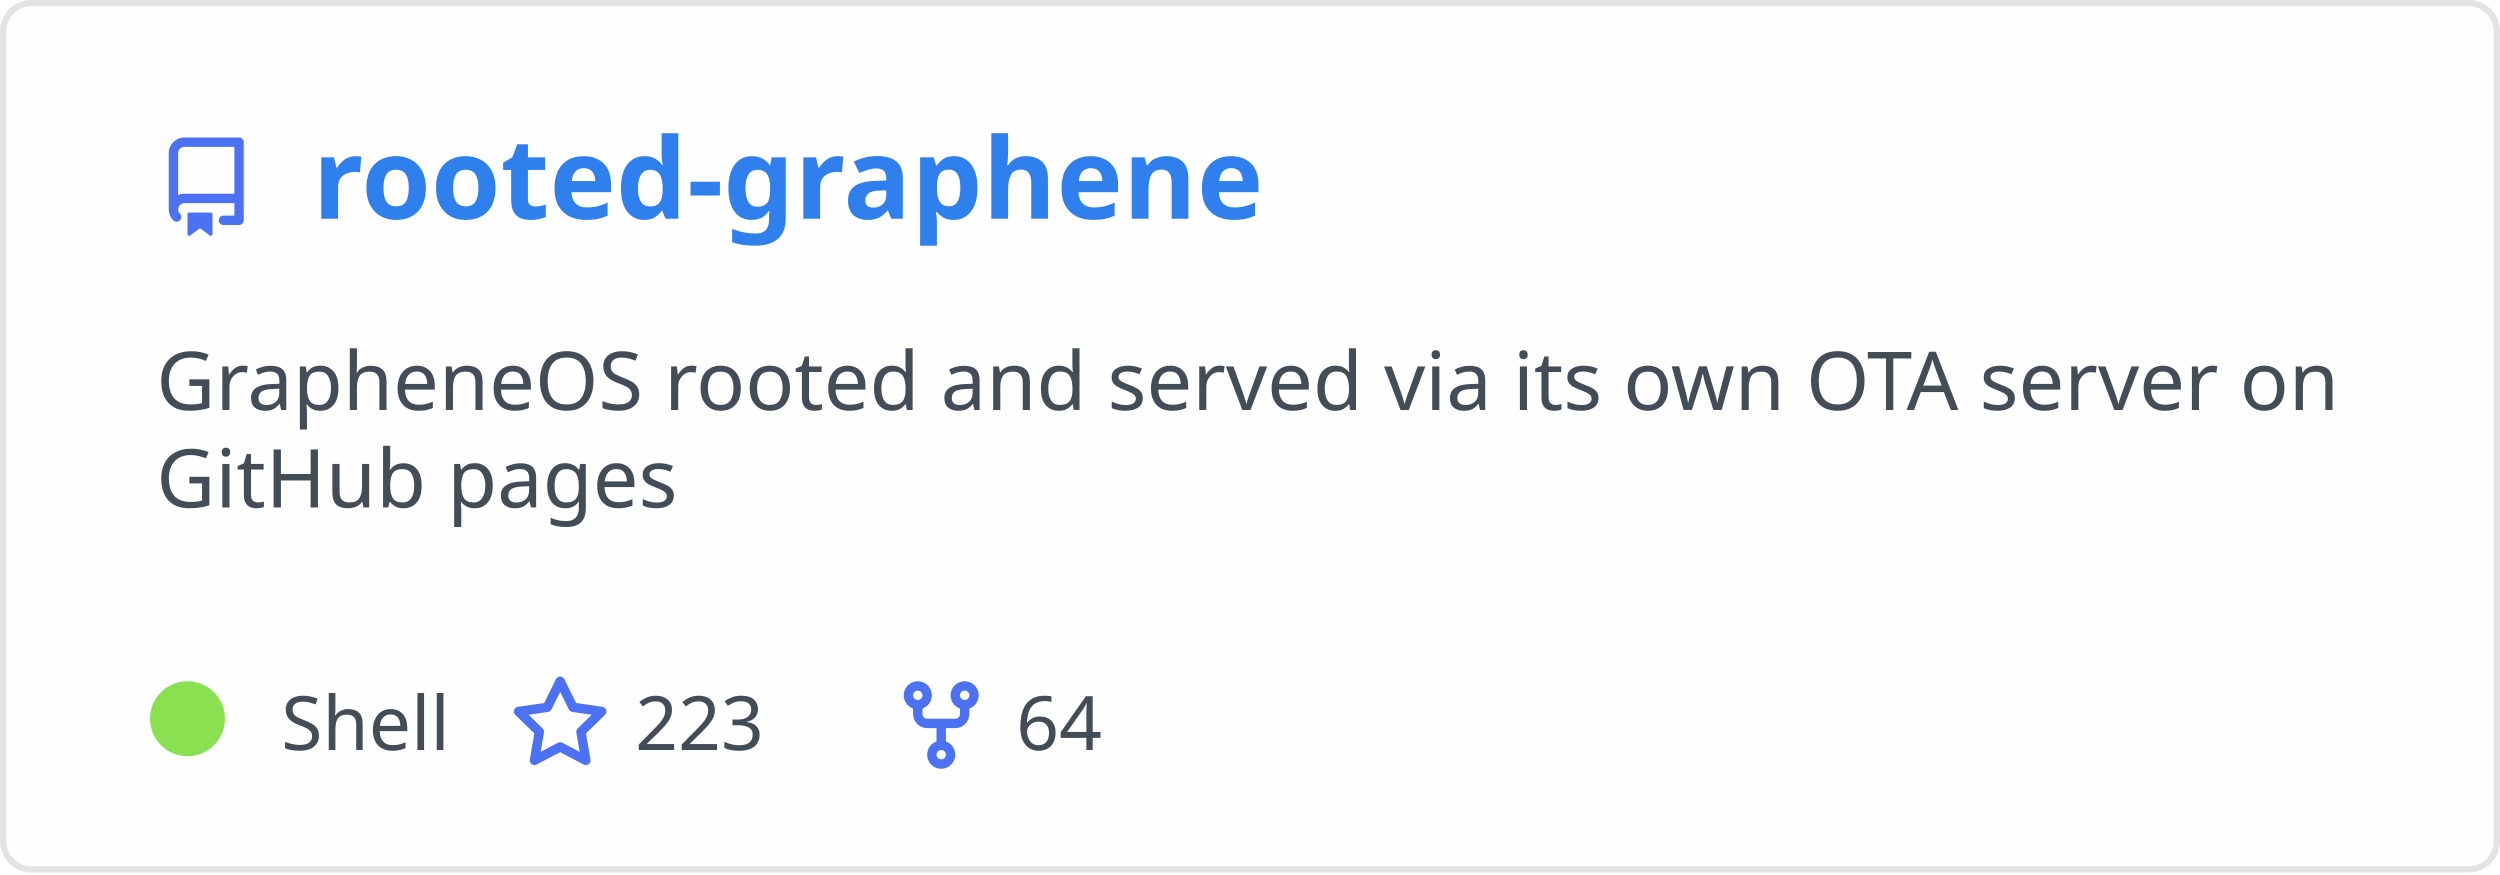
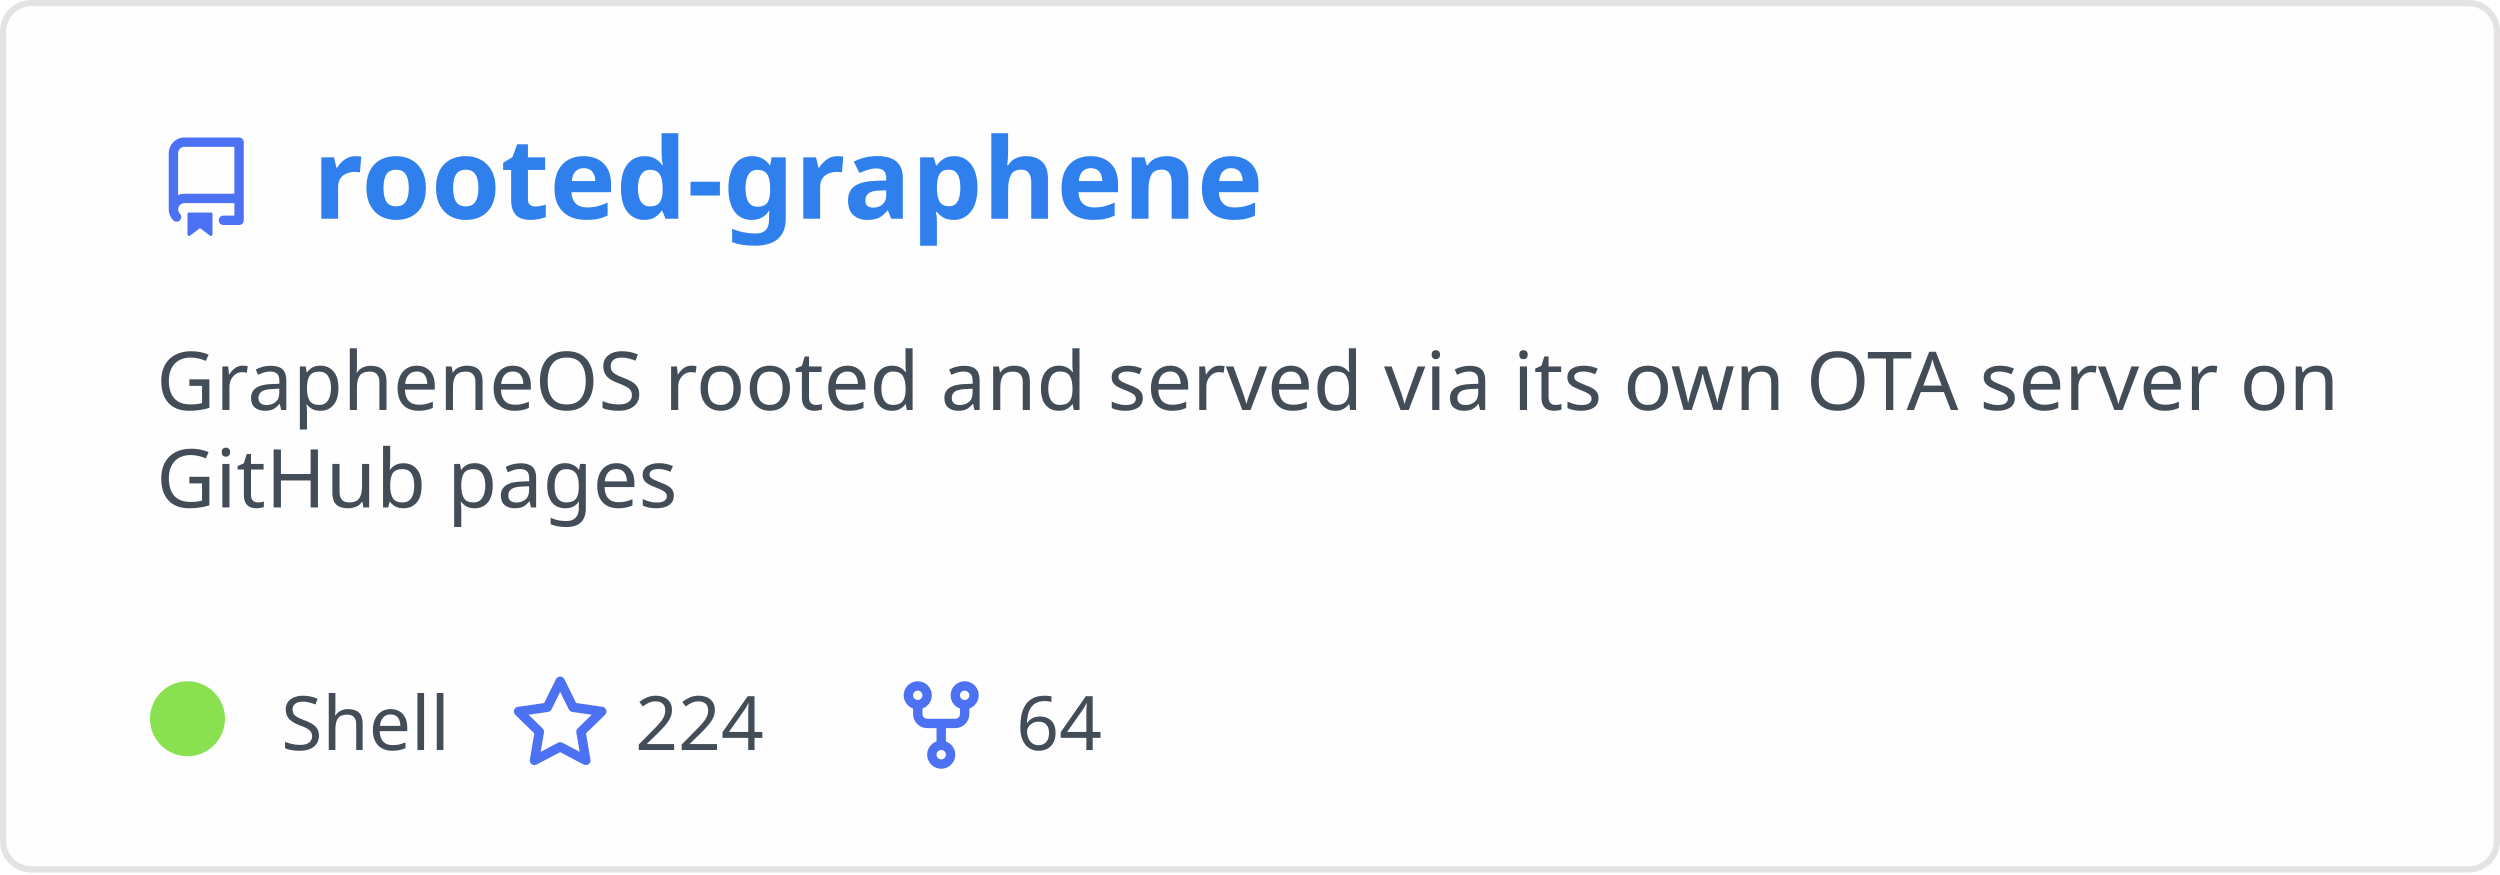
<svg xmlns="http://www.w3.org/2000/svg" width="400" height="140" viewBox="0 0 400 140" fill="none" role="img" aria-labelledby="descId">
  <style>
          .header {
            font: 600 18px 'Segoe UI', Ubuntu, Sans-Serif;
            fill: #2f80ed;
            animation: fadeInAnimation 0.8s ease-in-out forwards;
          }
          @supports(-moz-appearance: auto) {
            /* Selector detects Firefox */
            .header { font-size: 15.5px; }
          }
          
    .description { font: 400 13px 'Segoe UI', Ubuntu, Sans-Serif; fill: #434d58 }
    .gray { font: 400 12px 'Segoe UI', Ubuntu, Sans-Serif; fill: #434d58 }
    .icon { fill: #4c71f2 }
    .badge { font: 600 11px 'Segoe UI', Ubuntu, Sans-Serif; }
    .badge rect { opacity: 0.2 }
  

          
      /* Animations */
      @keyframes scaleInAnimation {
        from {
          transform: translate(-5px, 5px) scale(0);
        }
        to {
          transform: translate(-5px, 5px) scale(1);
        }
      }
      @keyframes fadeInAnimation {
        from {
          opacity: 0;
        }
        to {
          opacity: 1;
        }
      }
    
          * { animation-duration: 0s !important; animation-delay: 0s !important; }
        </style>
  <rect data-testid="card-bg" x="0.5" y="0.5" rx="4.5" height="99%" stroke="#e4e2e2" width="399" fill="#fffefe" stroke-opacity="1" />
  <g data-testid="card-title" transform="translate(25, 35)">
    <g transform="translate(0, 0)">
      <svg class="icon" x="0" y="-13" viewBox="0 0 16 16" version="1.1" width="16" height="16">
        <path fill-rule="evenodd" d="M2 2.5A2.5 2.5 0 014.5 0h8.75a.75.75 0 01.75.75v12.5a.75.75 0 01-.75.75h-2.5a.75.75 0 110-1.5h1.75v-2h-8a1 1 0 00-.714 1.7.75.75 0 01-1.072 1.05A2.495 2.495 0 012 11.5v-9zm10.5-1V9h-8c-.356 0-.694.074-1 .208V2.5a1 1 0 011-1h8zM5 12.25v3.25a.25.25 0 00.4.2l1.45-1.087a.25.25 0 01.3 0L8.6 15.7a.25.25 0 00.4-.2v-3.25a.25.25 0 00-.25-.25h-3.5a.25.25 0 00-.25.25z" />
      </svg>
    </g>
    <g transform="translate(25, 0)">
      <text x="0" y="0" class="header" data-testid="header">rooted-graphene</text>
    </g>
  </g>
  <g data-testid="main-card-body" transform="translate(0, 55)">
    <text class="description" x="25" y="-5">
      <tspan dy="1.2em" x="25">GrapheneOS rooted and served via its own OTA server on</tspan>
      <tspan dy="1.2em" x="25">GitHub pages</tspan>
    </text>
    <g transform="translate(30, 65)">
      <g transform="translate(0, 0)">
        <g data-testid="primary-lang">
          <circle data-testid="lang-color" cx="0" cy="-5" r="6" fill="#89e051" />
          <text data-testid="lang-name" class="gray" x="15">Shell</text>
        </g>
      </g>
      <g transform="translate(51.625, 0)">
        <g transform="translate(0, 0)">
          <svg class="icon" y="-12" viewBox="0 0 16 16" version="1.1" width="16" height="16">
            <path fill-rule="evenodd" d="M8 .25a.75.75 0 01.673.418l1.882 3.815 4.21.612a.75.75 0 01.416 1.279l-3.046 2.97.719 4.192a.75.75 0 01-1.088.791L8 12.347l-3.766 1.98a.75.75 0 01-1.088-.79l.72-4.194L.818 6.374a.75.75 0 01.416-1.28l4.21-.611L7.327.668A.75.75 0 018 .25zm0 2.445L6.615 5.5a.75.75 0 01-.564.41l-3.097.45 2.24 2.184a.75.75 0 01.216.664l-.528 3.084 2.769-1.456a.75.75 0 01.698 0l2.77 1.456-.53-3.084a.75.75 0 01.216-.664l2.24-2.183-3.096-.45a.75.75 0 01-.564-.41L8 2.694v.001z" />
          </svg>
        </g>
        <g transform="translate(20, 0)">
-           <text data-testid="stargazers" class="gray">223</text>
+           <text data-testid="stargazers" class="gray">224</text>
        </g>
      </g>
      <g transform="translate(112.5938, 0)">
        <g transform="translate(0, 0)">
          <svg class="icon" y="-12" viewBox="0 0 16 16" version="1.1" width="16" height="16">
            <path fill-rule="evenodd" d="M5 3.25a.75.75 0 11-1.5 0 .75.75 0 011.5 0zm0 2.122a2.25 2.25 0 10-1.5 0v.878A2.25 2.25 0 005.75 8.5h1.5v2.128a2.251 2.251 0 101.5 0V8.5h1.5a2.25 2.25 0 002.25-2.25v-.878a2.25 2.25 0 10-1.5 0v.878a.75.75 0 01-.75.75h-4.5A.75.75 0 015 6.25v-.878zm3.75 7.378a.75.75 0 11-1.5 0 .75.75 0 011.5 0zm3-8.75a.75.75 0 100-1.5.75.75 0 000 1.5z" />
          </svg>
        </g>
        <g transform="translate(20, 0)">
          <text data-testid="forkcount" class="gray">64</text>
        </g>
      </g>
    </g>
  </g>
</svg>
